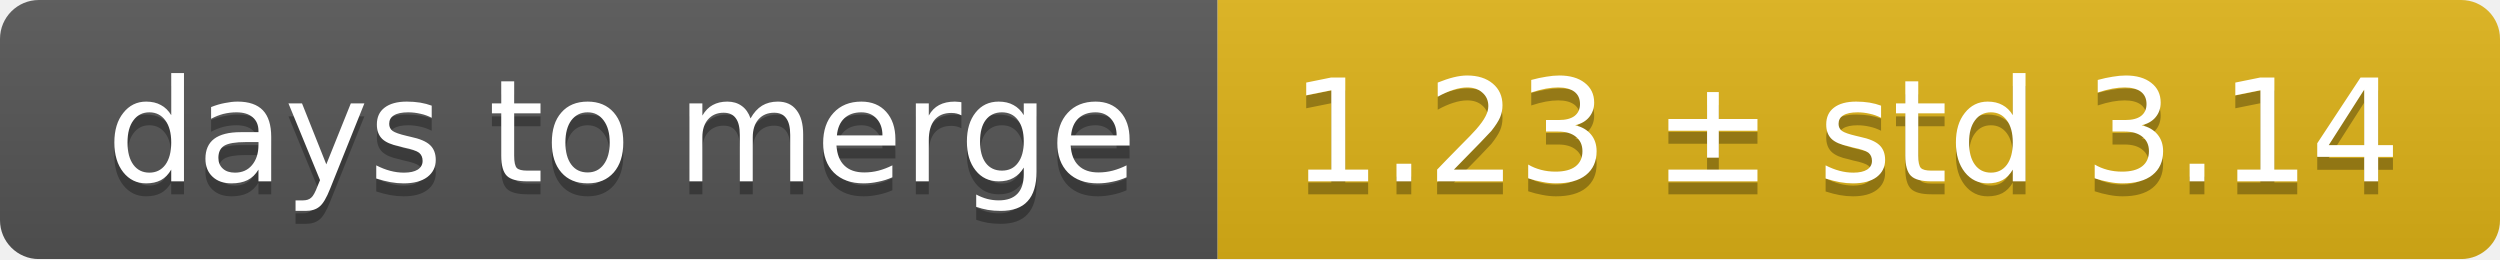
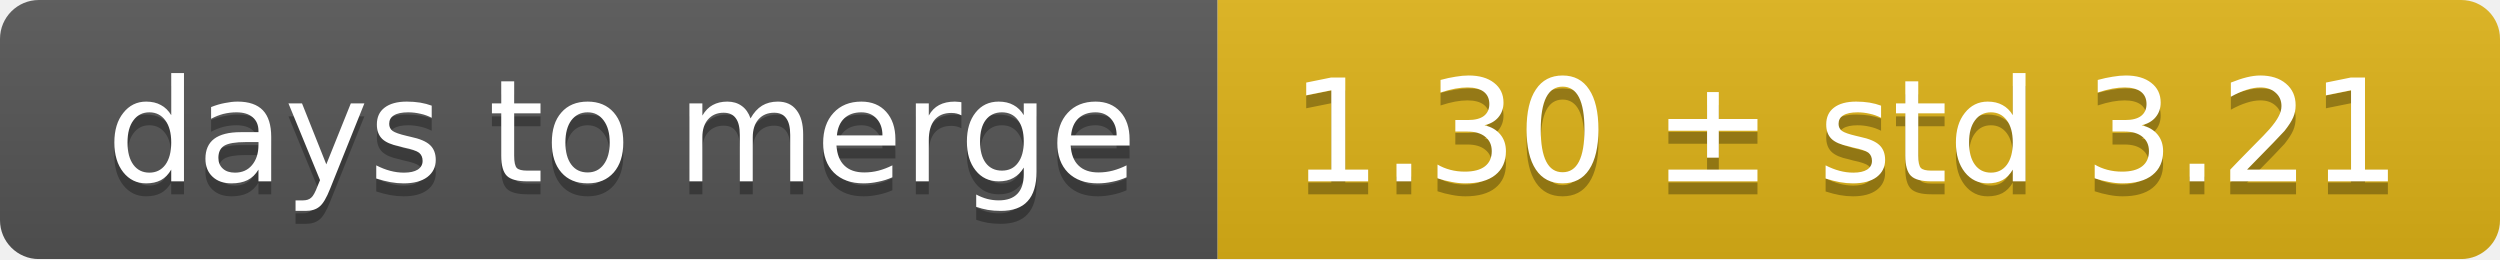
<svg xmlns="http://www.w3.org/2000/svg" width="193" height="20">
  <linearGradient id="smooth" x2="0" y2="100%">
    <stop offset="0" stop-color="#bbb" stop-opacity=".1" />
    <stop offset="1" stop-opacity=".1" />
  </linearGradient>
  <mask id="round">
    <rect width="193" height="20" rx="3" fill="#fff" />
  </mask>
  <g mask="url(#round)">
    <rect width="94" height="20" fill="#555" />
    <rect x="94" width="99" height="20" fill="#dfb317" />
    <rect width="193" height="20" fill="url(#smooth)" />
  </g>
  <g fill="#fff" text-anchor="middle" font-family="DejaVu Sans,Verdana,Geneva,sans-serif" font-size="11">
    <text x="48" y="15" fill="#010101" fill-opacity=".3">days to merge</text>
    <text x="48" y="14">days to merge</text>
-     <text x="142.5" y="15" fill="#010101" fill-opacity=".3">1.23 ± std 3.14</text>
-     <text x="142.5" y="14">1.23 ± std 3.14</text>
+     <text x="142.5" y="15" fill="#010101" fill-opacity=".3">1.30 ± std 3.21</text>
+     <text x="142.5" y="14">1.30 ± std 3.21</text>
  </g>
</svg>
